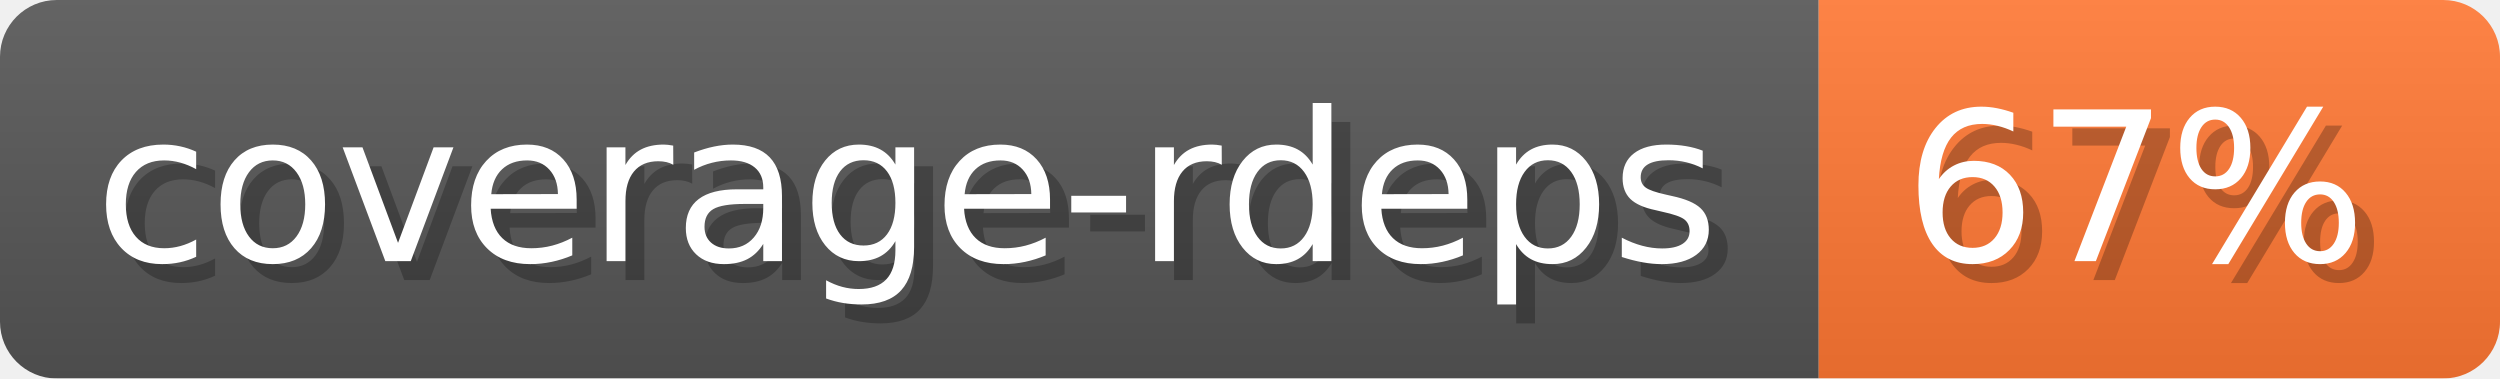
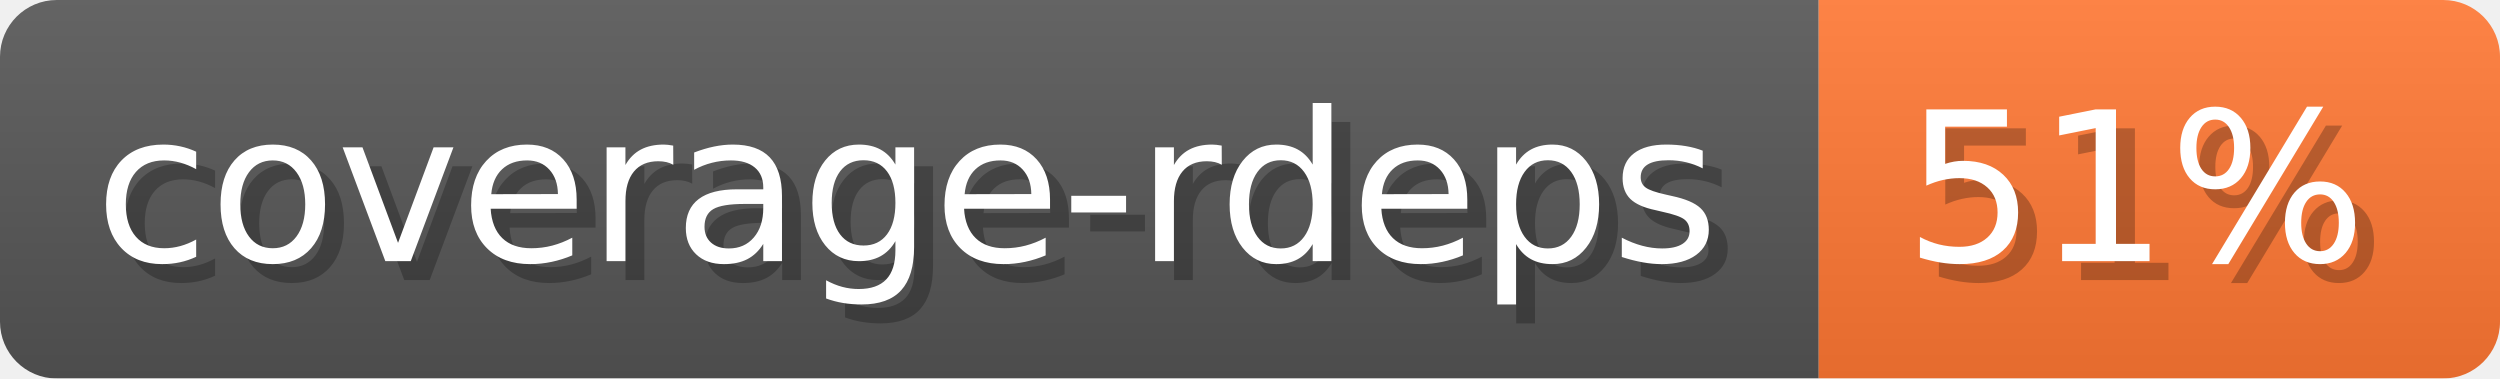
- <svg xmlns="http://www.w3.org/2000/svg" width="132.1" height="20" viewBox="0 0 1321 200" role="img" aria-label="coverage-rdeps: 67%">
-   <linearGradient id="cZVrM" x2="0" y2="100%">
+ <svg xmlns="http://www.w3.org/2000/svg" width="132.1" height="20" viewBox="0 0 1321 200" role="img" aria-label="coverage-rdeps: 51%">
+   <linearGradient id="hlpnG" x2="0" y2="100%">
    <stop offset="0" stop-opacity=".1" stop-color="#EEE" />
    <stop offset="1" stop-opacity=".1" />
  </linearGradient>
-   <mask id="qmclH">
+   <mask id="sXAAL">
    <rect width="1321" height="200" rx="30" fill="#FFF" />
  </mask>
-   <g mask="url(#qmclH)">
+   <g mask="url(#sXAAL)">
    <rect width="961" height="200" fill="#555" />
    <rect width="360" height="200" fill="#F73" x="961" />
-     <rect width="1321" height="200" fill="url(#cZVrM)" />
+     <rect width="1321" height="200" fill="url(#hlpnG)" />
  </g>
  <g aria-hidden="true" fill="#fff" text-anchor="start" font-family="Verdana,DejaVu Sans,sans-serif" font-size="110">
    <text x="60" y="148" textLength="861" fill="#000" opacity="0.25">coverage-rdeps</text>
    <text x="50" y="138" textLength="861">coverage-rdeps</text>
-     <text x="1016" y="148" textLength="260" fill="#000" opacity="0.25">67%</text>
-     <text x="1006" y="138" textLength="260">67%</text>
+     <text x="1016" y="148" textLength="260" fill="#000" opacity="0.25">51%</text>
+     <text x="1006" y="138" textLength="260">51%</text>
  </g>
</svg>
